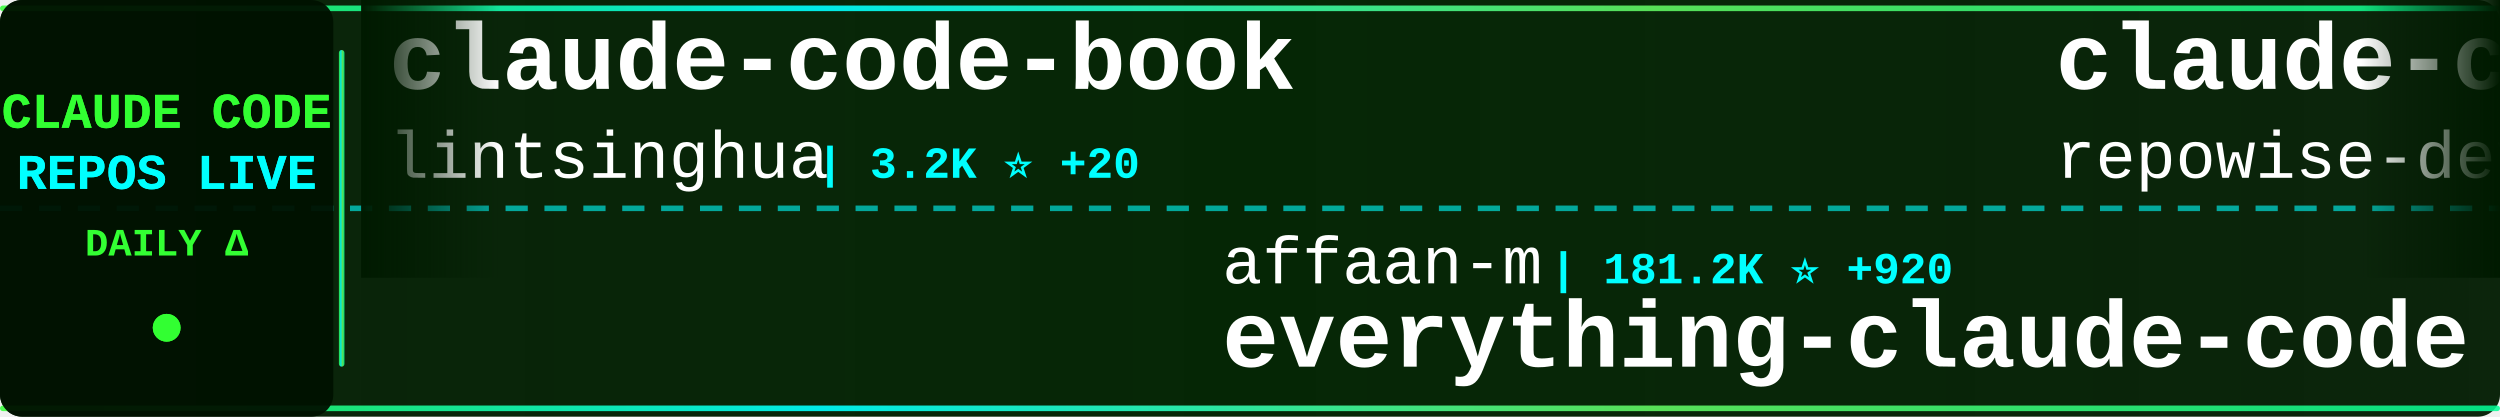
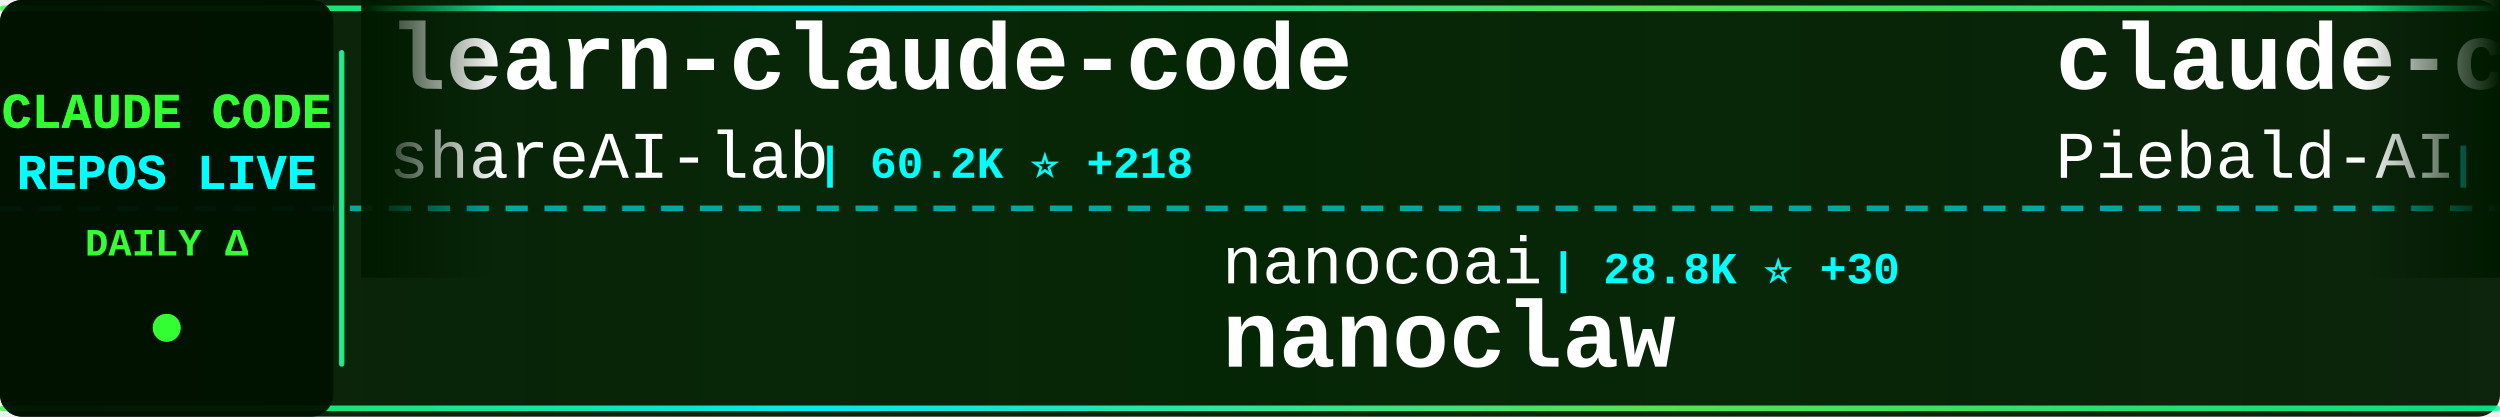
<svg xmlns="http://www.w3.org/2000/svg" width="900" height="150">
  <defs>
    <linearGradient id="tickerBg" x1="0%" y1="0%" x2="100%" y2="0%">
      <stop offset="0%" style="stop-color:#001a00;stop-opacity:0.95" />
      <stop offset="50%" style="stop-color:#002200;stop-opacity:0.98" />
      <stop offset="100%" style="stop-color:#001a00;stop-opacity:0.95" />
    </linearGradient>
    <linearGradient id="borderGrad" x1="0%" y1="0%" x2="100%" y2="0%">
      <stop offset="0%" style="stop-color:#33ff33;stop-opacity:0.85">
        <animate attributeName="stop-opacity" values="0.85;1;0.85" dur="2s" repeatCount="indefinite" />
      </stop>
      <stop offset="33%" style="stop-color:#00ffff;stop-opacity:0.9">
        <animate attributeName="stop-opacity" values="0.9;1;0.9" dur="2.2s" repeatCount="indefinite" />
      </stop>
      <stop offset="66%" style="stop-color:#66ff66;stop-opacity:0.85">
        <animate attributeName="stop-opacity" values="0.85;1;0.85" dur="1.8s" repeatCount="indefinite" />
      </stop>
      <stop offset="100%" style="stop-color:#00ff99;stop-opacity:0.85">
        <animate attributeName="stop-opacity" values="0.85;1;0.85" dur="2s" repeatCount="indefinite" />
      </stop>
    </linearGradient>
    <filter id="textGlow">
      <feGaussianBlur stdDeviation="0.1" result="coloredBlur" />
      <feMerge>
        <feMergeNode in="coloredBlur" />
        <feMergeNode in="SourceGraphic" />
      </feMerge>
    </filter>
    <filter id="metricGlow">
      <feGaussianBlur stdDeviation="0.2" result="coloredBlur" />
      <feMerge>
        <feMergeNode in="coloredBlur" />
        <feMergeNode in="SourceGraphic" />
      </feMerge>
    </filter>
    <linearGradient id="leftFade" x1="0%" y1="0%" x2="100%" y2="0%">
      <stop offset="0%" style="stop-color:#001a00;stop-opacity:1" />
      <stop offset="100%" style="stop-color:#001a00;stop-opacity:0" />
    </linearGradient>
    <linearGradient id="rightFade" x1="0%" y1="0%" x2="100%" y2="0%">
      <stop offset="0%" style="stop-color:#001a00;stop-opacity:0" />
      <stop offset="100%" style="stop-color:#001a00;stop-opacity:1" />
    </linearGradient>
  </defs>
  <rect width="900" height="150" fill="url(#tickerBg)" rx="8" />
  <rect x="0" y="2" width="900" height="2" fill="url(#borderGrad)" rx="1" />
  <rect x="0" y="146" width="900" height="2" fill="url(#borderGrad)" rx="1" />
  <line x1="0" y1="75" x2="900" y2="75" stroke="#00ffff" stroke-width="2" stroke-dasharray="8 6" opacity="0.6" />
  <rect x="0" y="0" width="120" height="150" fill="#001100" opacity="0.95" rx="8" />
  <text x="60" y="46" font-family="'Courier New', monospace" font-size="18" font-weight="bold" fill="#33ff33" text-anchor="middle" filter="url(#textGlow)">
    CLAUDE CODE
  </text>
  <text x="60" y="68" font-family="'Courier New', monospace" font-size="18" font-weight="bold" fill="#00ffff" text-anchor="middle" filter="url(#textGlow)">
    REPOS LIVE
  </text>
  <text x="60" y="92" font-family="'Courier New', monospace" font-size="14" font-weight="bold" fill="#33ff33" text-anchor="middle">
    DAILY Δ
  </text>
  <circle cx="60" cy="118" r="5" fill="#33ff33" filter="url(#metricGlow)">
    <animate attributeName="r" values="4;6;4" dur="1.5s" repeatCount="indefinite" />
    <animate attributeName="opacity" values="0.6;1;0.6" dur="1.5s" repeatCount="indefinite" />
  </circle>
  <rect x="122" y="18" width="2" height="114" fill="url(#borderGrad)" rx="1" />
  <clipPath id="tickerClip">
    <rect x="130" y="0" width="770" height="150" />
  </clipPath>
  <g clip-path="url(#tickerClip)">
    <g id="tickerItems">
      <animateTransform attributeName="transform" attributeType="XML" type="translate" from="0 0" to="-3000 0" dur="54s" repeatCount="indefinite" />
      <g transform="translate(0, 0)">
-         <text x="140" y="32" font-family="'Courier New', monospace" font-size="34" font-weight="bold" fill="#ffffff">claude-code-book</text>
-         <text x="140" y="64" font-family="'Courier New', monospace" font-size="24" font-weight="normal" fill="#ffffff" opacity="1.0">lintsinghua</text>
-         <text x="294" y="64" font-family="'Courier New', monospace" font-size="16" font-weight="bold" fill="#00ffff"> | 3.2K ⭐ +20</text>
+         <text x="140" y="32" font-family="'Courier New', monospace" font-size="34" font-weight="bold" fill="#ffffff">learn-claude-code</text>
+         <text x="140" y="64" font-family="'Courier New', monospace" font-size="24" font-weight="normal" fill="#ffffff" opacity="1.0">shareAI-lab</text>
+         <text x="294" y="64" font-family="'Courier New', monospace" font-size="16" font-weight="bold" fill="#00ffff"> | 60.2K ⭐ +218</text>
      </g>
      <g transform="translate(300, 0)">
-         <text x="140" y="102" font-family="'Courier New', monospace" font-size="24" font-weight="normal" fill="#ffffff" opacity="1.0">affaan-m</text>
-         <text x="258" y="102" font-family="'Courier New', monospace" font-size="16" font-weight="bold" fill="#00ffff"> | 181.2K ⭐ +920</text>
-         <text x="140" y="132" font-family="'Courier New', monospace" font-size="34" font-weight="bold" fill="#ffffff">everything-claude-code</text>
+         <text x="140" y="102" font-family="'Courier New', monospace" font-size="24" font-weight="normal" fill="#ffffff" opacity="1.0">nanocoai</text>
+         <text x="258" y="102" font-family="'Courier New', monospace" font-size="16" font-weight="bold" fill="#00ffff"> | 28.8K ⭐ +30</text>
+         <text x="140" y="132" font-family="'Courier New', monospace" font-size="34" font-weight="bold" fill="#ffffff">nanoclaw</text>
      </g>
      <g transform="translate(600, 0)">
-         <text x="140" y="32" font-family="'Courier New', monospace" font-size="34" font-weight="bold" fill="#ffffff">claude-code-prompts</text>
-         <text x="140" y="64" font-family="'Courier New', monospace" font-size="24" font-weight="normal" fill="#ffffff" opacity="1.0">repowise-dev</text>
-         <text x="306" y="64" font-family="'Courier New', monospace" font-size="16" font-weight="bold" fill="#00ffff"> | 1.0K ⭐ +4</text>
+         <text x="140" y="32" font-family="'Courier New', monospace" font-size="34" font-weight="bold" fill="#ffffff">claude-code-system-promp...</text>
+         <text x="140" y="64" font-family="'Courier New', monospace" font-size="24" font-weight="normal" fill="#ffffff" opacity="1.0">Piebald-AI</text>
+         <text x="282" y="64" font-family="'Courier New', monospace" font-size="16" font-weight="bold" fill="#00ffff"> | 10.2K ⭐ +29</text>
      </g>
      <g transform="translate(900, 0)">
-         <text x="140" y="102" font-family="'Courier New', monospace" font-size="24" font-weight="normal" fill="#ffffff" opacity="1.0">eyaltoledano</text>
-         <text x="306" y="102" font-family="'Courier New', monospace" font-size="16" font-weight="bold" fill="#00ffff"> | 27.1K ⭐ +16</text>
-         <text x="140" y="132" font-family="'Courier New', monospace" font-size="34" font-weight="bold" fill="#ffffff">claude-task-master</text>
+         <text x="140" y="102" font-family="'Courier New', monospace" font-size="24" font-weight="normal" fill="#ffffff" opacity="1.0">https-deeplearning-ai</text>
+         <text x="414" y="102" font-family="'Courier New', monospace" font-size="16" font-weight="bold" fill="#00ffff"> | 509 ⭐</text>
+         <text x="140" y="132" font-family="'Courier New', monospace" font-size="34" font-weight="bold" fill="#ffffff">sc-claude-code-files</text>
      </g>
      <g transform="translate(1200, 0)">
-         <text x="140" y="32" font-family="'Courier New', monospace" font-size="34" font-weight="bold" fill="#ffffff">claude-code-reverse</text>
-         <text x="140" y="64" font-family="'Courier New', monospace" font-size="24" font-weight="normal" fill="#ffffff" opacity="1.0">Yuyz0112</text>
-         <text x="258" y="64" font-family="'Courier New', monospace" font-size="16" font-weight="bold" fill="#00ffff"> | 2.4K ⭐</text>
+         <text x="140" y="32" font-family="'Courier New', monospace" font-size="34" font-weight="bold" fill="#ffffff">claude-code-analysis</text>
+         <text x="140" y="64" font-family="'Courier New', monospace" font-size="24" font-weight="normal" fill="#ffffff" opacity="1.0">liuup</text>
+         <text x="222" y="64" font-family="'Courier New', monospace" font-size="16" font-weight="bold" fill="#00ffff"> | 2.4K ⭐ +27</text>
      </g>
      <g transform="translate(1500, 0)">
-         <text x="140" y="102" font-family="'Courier New', monospace" font-size="24" font-weight="normal" fill="#ffffff" opacity="1.0">shanraisshan</text>
-         <text x="306" y="102" font-family="'Courier New', monospace" font-size="16" font-weight="bold" fill="#00ffff"> | 52.8K ⭐ +214</text>
-         <text x="140" y="132" font-family="'Courier New', monospace" font-size="34" font-weight="bold" fill="#ffffff">claude-code-best-practic...</text>
+         <text x="140" y="102" font-family="'Courier New', monospace" font-size="24" font-weight="normal" fill="#ffffff" opacity="1.0">zebbern</text>
+         <text x="246" y="102" font-family="'Courier New', monospace" font-size="16" font-weight="bold" fill="#00ffff"> | 4.1K ⭐ +5</text>
+         <text x="140" y="132" font-family="'Courier New', monospace" font-size="34" font-weight="bold" fill="#ffffff">claude-code-guide</text>
      </g>
      <g transform="translate(1800, 0)">
-         <text x="140" y="32" font-family="'Courier New', monospace" font-size="34" font-weight="bold" fill="#ffffff">claude-code-telegram</text>
-         <text x="140" y="64" font-family="'Courier New', monospace" font-size="24" font-weight="normal" fill="#ffffff" opacity="1.0">RichardAtCT</text>
-         <text x="294" y="64" font-family="'Courier New', monospace" font-size="16" font-weight="bold" fill="#00ffff"> | 2.6K ⭐ +6</text>
-       </g>
-       <g transform="translate(2100, 0)">
-         <text x="140" y="102" font-family="'Courier New', monospace" font-size="24" font-weight="normal" fill="#ffffff" opacity="1.0">alex000kim</text>
-         <text x="282" y="102" font-family="'Courier New', monospace" font-size="16" font-weight="bold" fill="#00ffff"> | 225 ⭐</text>
-         <text x="140" y="132" font-family="'Courier New', monospace" font-size="34" font-weight="bold" fill="#ffffff">claude-code</text>
-       </g>
-       <g transform="translate(2400, 0)">
        <text x="140" y="32" font-family="'Courier New', monospace" font-size="34" font-weight="bold" fill="#ffffff">my-claude-code-setup</text>
        <text x="140" y="64" font-family="'Courier New', monospace" font-size="24" font-weight="normal" fill="#ffffff" opacity="1.0">centminmod</text>
        <text x="282" y="64" font-family="'Courier New', monospace" font-size="16" font-weight="bold" fill="#00ffff"> | 2.3K ⭐ +4</text>
      </g>
+       <g transform="translate(2100, 0)">
+         <text x="140" y="102" font-family="'Courier New', monospace" font-size="24" font-weight="normal" fill="#ffffff" opacity="1.0">multica-ai</text>
+         <text x="282" y="102" font-family="'Courier New', monospace" font-size="16" font-weight="bold" fill="#00ffff"> | 128.4K ⭐ +1.4K</text>
+         <text x="140" y="132" font-family="'Courier New', monospace" font-size="34" font-weight="bold" fill="#ffffff">andrej-karpathy-skills</text>
+       </g>
+       <g transform="translate(2400, 0)">
+         <text x="140" y="32" font-family="'Courier New', monospace" font-size="34" font-weight="bold" fill="#ffffff">claude-code-source</text>
+         <text x="140" y="64" font-family="'Courier New', monospace" font-size="24" font-weight="normal" fill="#ffffff" opacity="1.0">hangsman</text>
+         <text x="258" y="64" font-family="'Courier New', monospace" font-size="16" font-weight="bold" fill="#00ffff"> | 775 ⭐ +1</text>
+       </g>
      <g transform="translate(2700, 0)">
-         <text x="140" y="102" font-family="'Courier New', monospace" font-size="24" font-weight="normal" fill="#ffffff" opacity="1.0">anthropics</text>
-         <text x="282" y="102" font-family="'Courier New', monospace" font-size="16" font-weight="bold" fill="#00ffff"> | 123.2K ⭐ +372</text>
+         <text x="140" y="102" font-family="'Courier New', monospace" font-size="24" font-weight="normal" fill="#ffffff" opacity="1.0">Onewon</text>
+         <text x="234" y="102" font-family="'Courier New', monospace" font-size="16" font-weight="bold" fill="#00ffff"> | 179 ⭐</text>
        <text x="140" y="132" font-family="'Courier New', monospace" font-size="34" font-weight="bold" fill="#ffffff">claude-code</text>
      </g>
      <g transform="translate(3000, 0)">
-         <text x="140" y="32" font-family="'Courier New', monospace" font-size="34" font-weight="bold" fill="#ffffff">claude-code-book</text>
-         <text x="140" y="64" font-family="'Courier New', monospace" font-size="24" font-weight="normal" fill="#ffffff" opacity="1.0">lintsinghua</text>
-         <text x="294" y="64" font-family="'Courier New', monospace" font-size="16" font-weight="bold" fill="#00ffff"> | 3.2K ⭐ +20</text>
+         <text x="140" y="32" font-family="'Courier New', monospace" font-size="34" font-weight="bold" fill="#ffffff">learn-claude-code</text>
+         <text x="140" y="64" font-family="'Courier New', monospace" font-size="24" font-weight="normal" fill="#ffffff" opacity="1.0">shareAI-lab</text>
+         <text x="294" y="64" font-family="'Courier New', monospace" font-size="16" font-weight="bold" fill="#00ffff"> | 60.2K ⭐ +218</text>
      </g>
      <g transform="translate(3300, 0)">
-         <text x="140" y="102" font-family="'Courier New', monospace" font-size="24" font-weight="normal" fill="#ffffff" opacity="1.0">affaan-m</text>
-         <text x="258" y="102" font-family="'Courier New', monospace" font-size="16" font-weight="bold" fill="#00ffff"> | 181.2K ⭐ +920</text>
-         <text x="140" y="132" font-family="'Courier New', monospace" font-size="34" font-weight="bold" fill="#ffffff">everything-claude-code</text>
+         <text x="140" y="102" font-family="'Courier New', monospace" font-size="24" font-weight="normal" fill="#ffffff" opacity="1.0">nanocoai</text>
+         <text x="258" y="102" font-family="'Courier New', monospace" font-size="16" font-weight="bold" fill="#00ffff"> | 28.8K ⭐ +30</text>
+         <text x="140" y="132" font-family="'Courier New', monospace" font-size="34" font-weight="bold" fill="#ffffff">nanoclaw</text>
      </g>
      <g transform="translate(3600, 0)">
-         <text x="140" y="32" font-family="'Courier New', monospace" font-size="34" font-weight="bold" fill="#ffffff">claude-code-prompts</text>
-         <text x="140" y="64" font-family="'Courier New', monospace" font-size="24" font-weight="normal" fill="#ffffff" opacity="1.0">repowise-dev</text>
-         <text x="306" y="64" font-family="'Courier New', monospace" font-size="16" font-weight="bold" fill="#00ffff"> | 1.0K ⭐ +4</text>
+         <text x="140" y="32" font-family="'Courier New', monospace" font-size="34" font-weight="bold" fill="#ffffff">claude-code-system-promp...</text>
+         <text x="140" y="64" font-family="'Courier New', monospace" font-size="24" font-weight="normal" fill="#ffffff" opacity="1.0">Piebald-AI</text>
+         <text x="282" y="64" font-family="'Courier New', monospace" font-size="16" font-weight="bold" fill="#00ffff"> | 10.2K ⭐ +29</text>
      </g>
      <g transform="translate(3900, 0)">
-         <text x="140" y="102" font-family="'Courier New', monospace" font-size="24" font-weight="normal" fill="#ffffff" opacity="1.0">eyaltoledano</text>
-         <text x="306" y="102" font-family="'Courier New', monospace" font-size="16" font-weight="bold" fill="#00ffff"> | 27.1K ⭐ +16</text>
-         <text x="140" y="132" font-family="'Courier New', monospace" font-size="34" font-weight="bold" fill="#ffffff">claude-task-master</text>
+         <text x="140" y="102" font-family="'Courier New', monospace" font-size="24" font-weight="normal" fill="#ffffff" opacity="1.0">https-deeplearning-ai</text>
+         <text x="414" y="102" font-family="'Courier New', monospace" font-size="16" font-weight="bold" fill="#00ffff"> | 509 ⭐</text>
+         <text x="140" y="132" font-family="'Courier New', monospace" font-size="34" font-weight="bold" fill="#ffffff">sc-claude-code-files</text>
      </g>
    </g>
  </g>
  <rect x="130" y="0" width="50" height="100" fill="url(#leftFade)" />
  <rect x="850" y="0" width="50" height="100" fill="url(#rightFade)" />
</svg>
